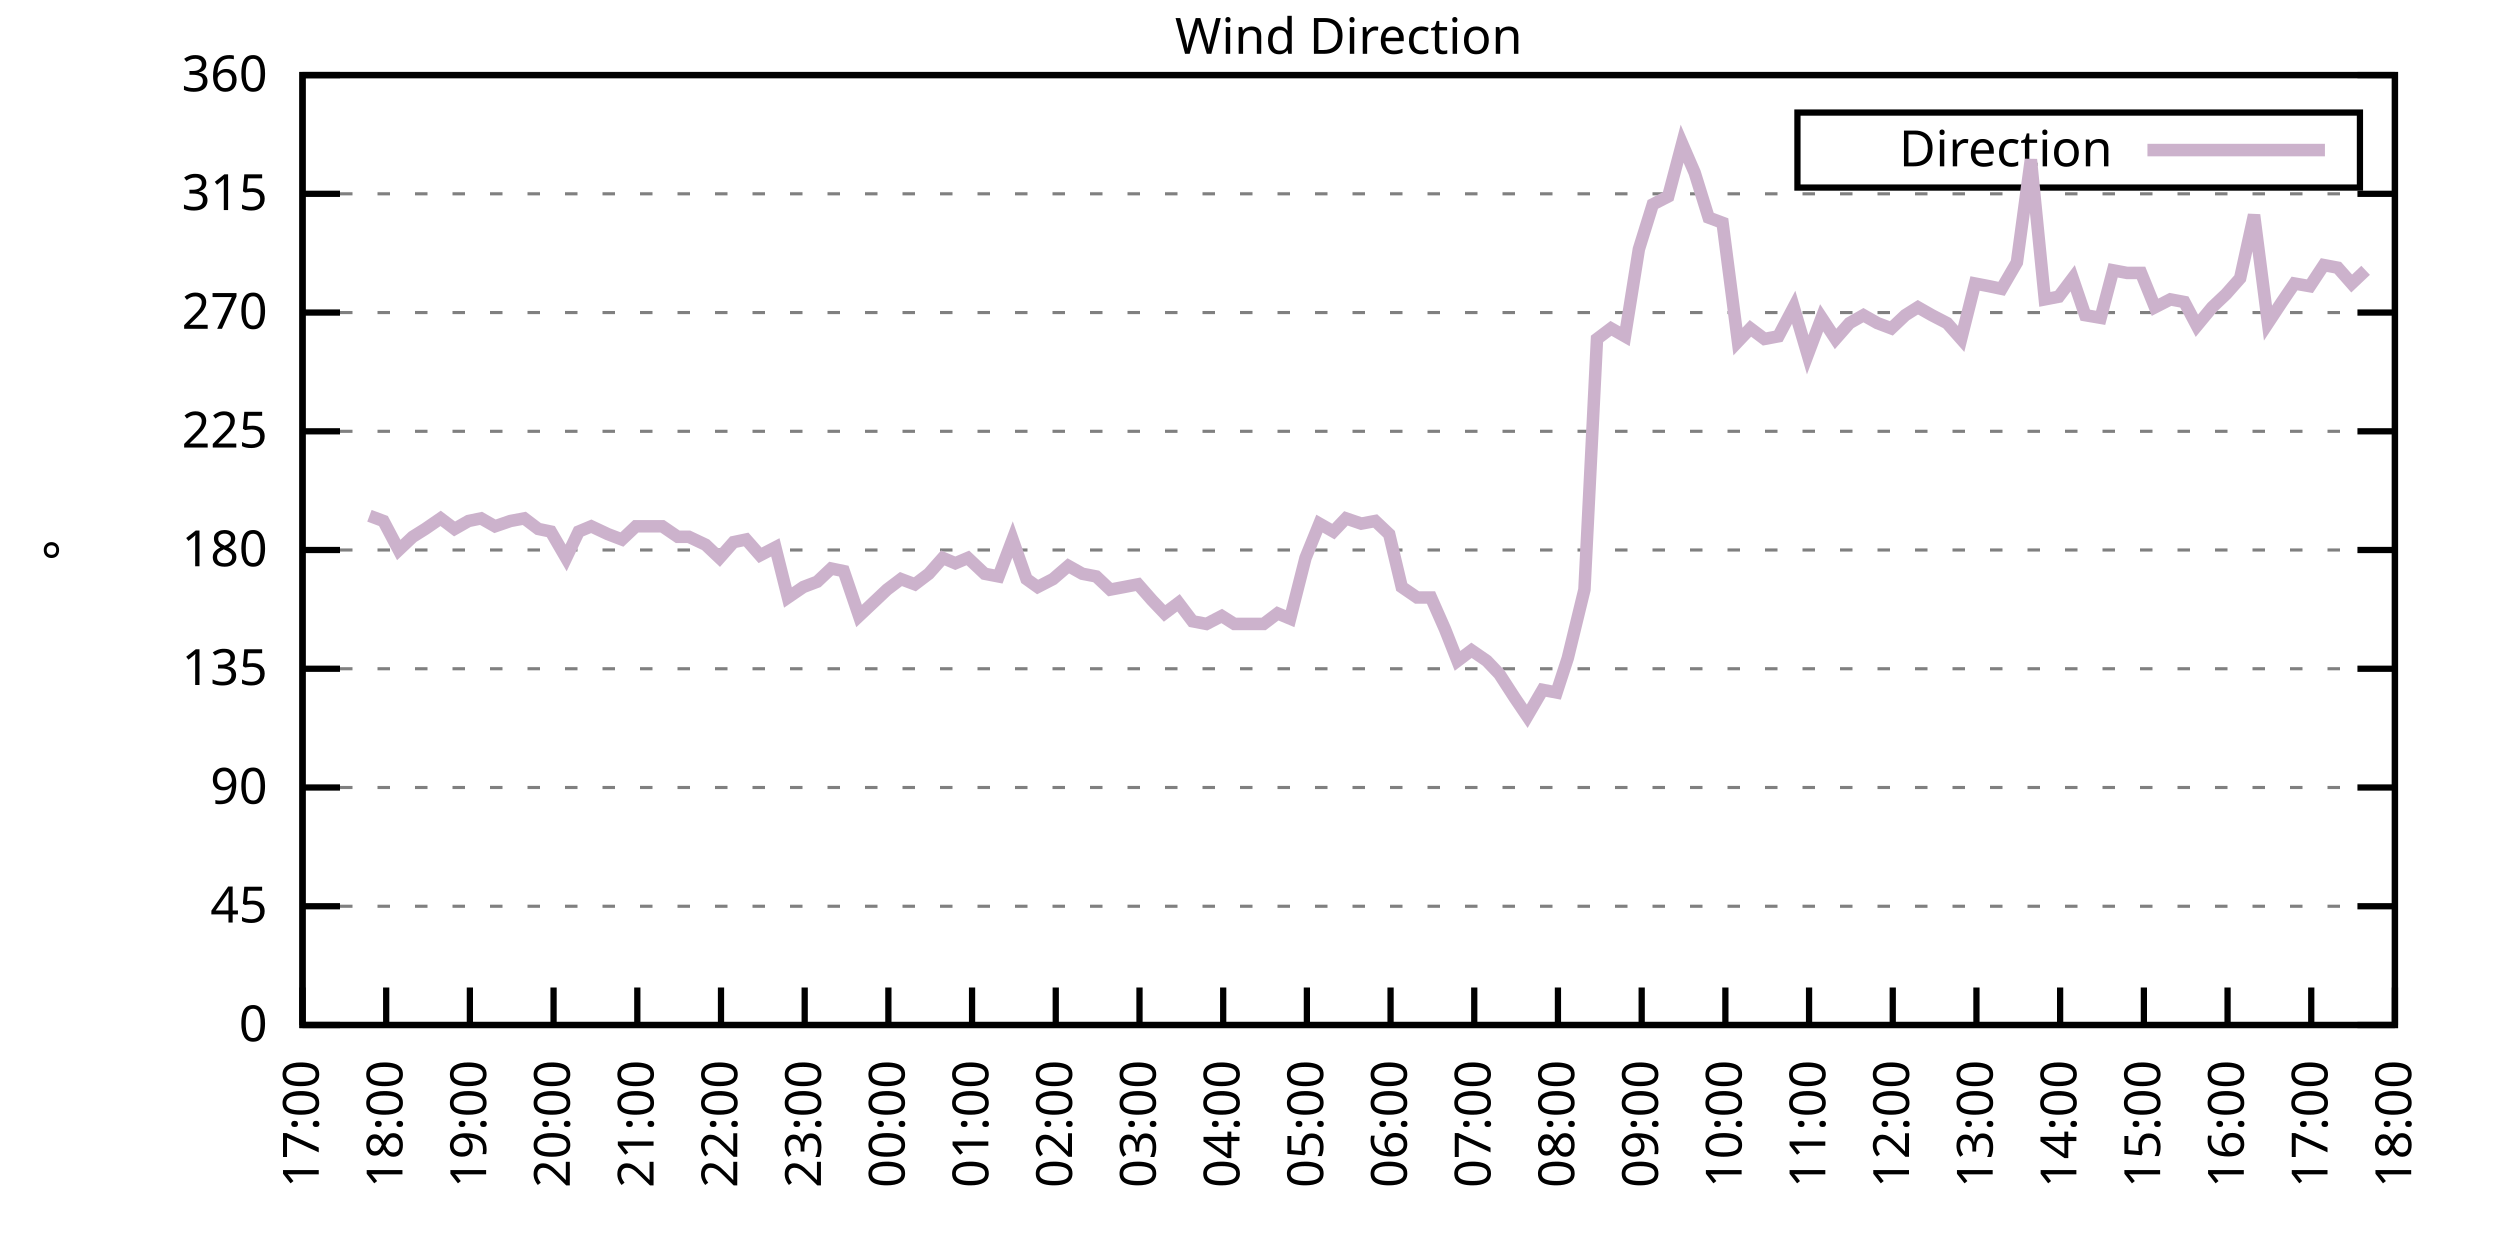
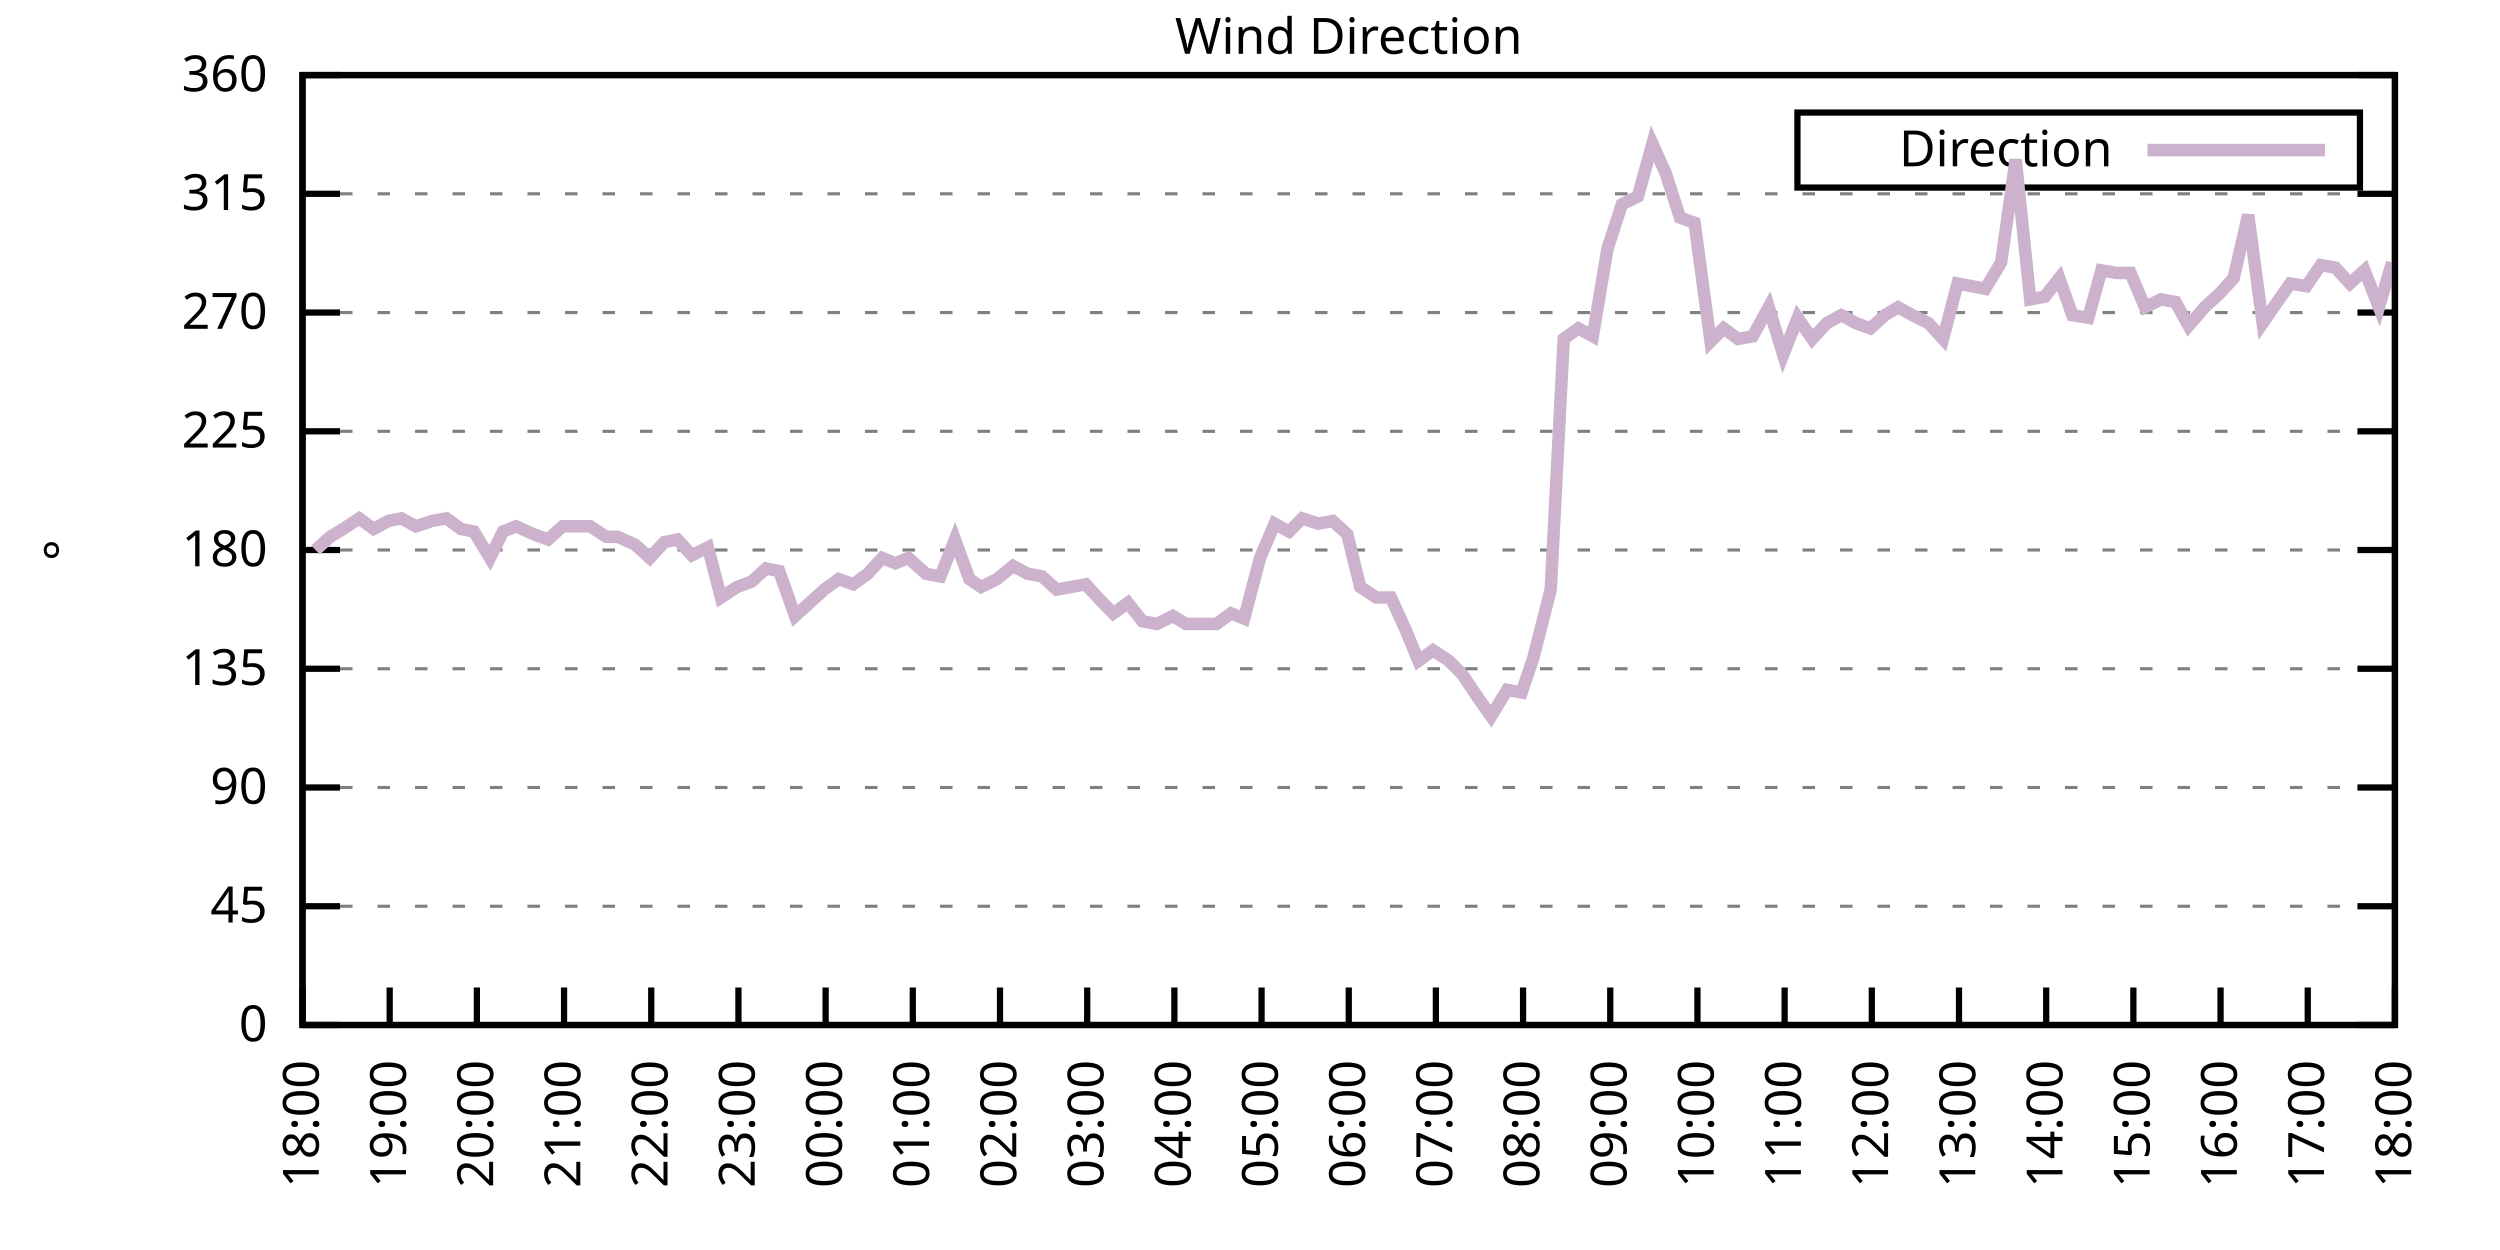
<svg xmlns="http://www.w3.org/2000/svg" xmlns:xlink="http://www.w3.org/1999/xlink" width="400" height="200" viewBox="0 0 400 200">
  <g id="gnuplot_canvas">
    <rect x="0" y="0" width="400" height="200" fill="none" />
    <defs>
      <circle id="gpDot" r="0.5" stroke-width="0.5" stroke="currentColor" />
      <path id="gpPt0" stroke-width="0.333" stroke="currentColor" d="M-1,0 h2 M0,-1 v2" />
      <path id="gpPt1" stroke-width="0.333" stroke="currentColor" d="M-1,-1 L1,1 M1,-1 L-1,1" />
      <path id="gpPt2" stroke-width="0.333" stroke="currentColor" d="M-1,0 L1,0 M0,-1 L0,1 M-1,-1 L1,1 M-1,1 L1,-1" />
      <rect id="gpPt3" stroke-width="0.333" stroke="currentColor" x="-1" y="-1" width="2" height="2" />
      <rect id="gpPt4" stroke-width="0.333" stroke="currentColor" fill="currentColor" x="-1" y="-1" width="2" height="2" />
      <circle id="gpPt5" stroke-width="0.333" stroke="currentColor" cx="0" cy="0" r="1" />
      <use xlink:href="#gpPt5" id="gpPt6" fill="currentColor" stroke="none" />
      <path id="gpPt7" stroke-width="0.333" stroke="currentColor" d="M0,-1.33 L-1.33,0.67 L1.33,0.67 z" />
      <use xlink:href="#gpPt7" id="gpPt8" fill="currentColor" stroke="none" />
      <use xlink:href="#gpPt7" id="gpPt9" stroke="currentColor" transform="rotate(180)" />
      <use xlink:href="#gpPt9" id="gpPt10" fill="currentColor" stroke="none" />
      <use xlink:href="#gpPt3" id="gpPt11" stroke="currentColor" transform="rotate(45)" />
      <use xlink:href="#gpPt11" id="gpPt12" fill="currentColor" stroke="none" />
      <path id="gpPt13" stroke-width="0.333" stroke="currentColor" d="M0,1.330 L1.265,0.411 L0.782,-1.067 L-0.782,-1.076 L-1.265,0.411 z" />
      <use xlink:href="#gpPt13" id="gpPt14" fill="currentColor" stroke="none" />
      <filter id="textbox" filterUnits="objectBoundingBox" x="0" y="0" height="1" width="1">
        <feFlood flood-color="white" flood-opacity="1" result="bgnd" />
        <feComposite in="SourceGraphic" in2="bgnd" operator="atop" />
      </filter>
      <filter id="greybox" filterUnits="objectBoundingBox" x="0" y="0" height="1" width="1">
        <feFlood flood-color="lightgrey" flood-opacity="1" result="grey" />
        <feComposite in="SourceGraphic" in2="grey" operator="atop" />
      </filter>
    </defs>
    <g fill="none" color="white" stroke="currentColor" stroke-width="1.00" stroke-linecap="butt" stroke-linejoin="miter">
</g>
    <g fill="none" color="black" stroke="currentColor" stroke-width="1.00" stroke-linecap="butt" stroke-linejoin="miter">
      <g stroke="none" shape-rendering="crispEdges">
        <polygon fill="rgb(255, 255, 255)" points="48.40,164.00 383.18,164.00 383.18,12.02 48.40,12.02 " />
      </g>
    </g>
    <g fill="none" color="black" stroke="currentColor" stroke-width="1.00" stroke-linecap="butt" stroke-linejoin="miter">
</g>
    <g fill="none" color="black" stroke="black" stroke-width="0.50" stroke-linecap="butt" stroke-linejoin="miter">
</g>
    <g fill="none" color="gray" stroke="currentColor" stroke-width="0.50" stroke-linecap="butt" stroke-linejoin="miter">
      <path stroke="gray" stroke-dasharray="2,4" class="gridline" d="M48.40,164.00 L383.19,164.00  " />
    </g>
    <g fill="none" color="gray" stroke="gray" stroke-width="1.00" stroke-linecap="butt" stroke-linejoin="miter">
</g>
    <g fill="none" color="black" stroke="currentColor" stroke-width="1.00" stroke-linecap="butt" stroke-linejoin="miter">
      <path stroke="black" d="M48.40,164.00 L54.40,164.00 M383.19,164.00 L377.19,164.00  " />
      <g transform="translate(42.80,166.60)" stroke="none" fill="black" font-family="Sans" font-size="8.00" text-anchor="end">
        <text>
          <tspan font-family="Sans"> 0</tspan>
        </text>
      </g>
    </g>
    <g fill="none" color="black" stroke="currentColor" stroke-width="1.00" stroke-linecap="butt" stroke-linejoin="miter">
</g>
    <g fill="none" color="black" stroke="black" stroke-width="0.50" stroke-linecap="butt" stroke-linejoin="miter">
</g>
    <g fill="none" color="gray" stroke="currentColor" stroke-width="0.50" stroke-linecap="butt" stroke-linejoin="miter">
      <path stroke="gray" stroke-dasharray="2,4" class="gridline" d="M48.40,145.00 L383.19,145.00  " />
    </g>
    <g fill="none" color="gray" stroke="gray" stroke-width="1.00" stroke-linecap="butt" stroke-linejoin="miter">
</g>
    <g fill="none" color="black" stroke="currentColor" stroke-width="1.00" stroke-linecap="butt" stroke-linejoin="miter">
      <path stroke="black" d="M48.40,145.00 L54.40,145.00 M383.19,145.00 L377.19,145.00  " />
      <g transform="translate(42.80,147.60)" stroke="none" fill="black" font-family="Sans" font-size="8.00" text-anchor="end">
        <text>
          <tspan font-family="Sans"> 45</tspan>
        </text>
      </g>
    </g>
    <g fill="none" color="black" stroke="currentColor" stroke-width="1.00" stroke-linecap="butt" stroke-linejoin="miter">
</g>
    <g fill="none" color="black" stroke="black" stroke-width="0.50" stroke-linecap="butt" stroke-linejoin="miter">
</g>
    <g fill="none" color="gray" stroke="currentColor" stroke-width="0.50" stroke-linecap="butt" stroke-linejoin="miter">
      <path stroke="gray" stroke-dasharray="2,4" class="gridline" d="M48.40,126.00 L383.19,126.00  " />
    </g>
    <g fill="none" color="gray" stroke="gray" stroke-width="1.00" stroke-linecap="butt" stroke-linejoin="miter">
</g>
    <g fill="none" color="black" stroke="currentColor" stroke-width="1.00" stroke-linecap="butt" stroke-linejoin="miter">
      <path stroke="black" d="M48.40,126.00 L54.40,126.00 M383.19,126.00 L377.19,126.00  " />
      <g transform="translate(42.80,128.60)" stroke="none" fill="black" font-family="Sans" font-size="8.00" text-anchor="end">
        <text>
          <tspan font-family="Sans"> 90</tspan>
        </text>
      </g>
    </g>
    <g fill="none" color="black" stroke="currentColor" stroke-width="1.00" stroke-linecap="butt" stroke-linejoin="miter">
</g>
    <g fill="none" color="black" stroke="black" stroke-width="0.50" stroke-linecap="butt" stroke-linejoin="miter">
</g>
    <g fill="none" color="gray" stroke="currentColor" stroke-width="0.50" stroke-linecap="butt" stroke-linejoin="miter">
      <path stroke="gray" stroke-dasharray="2,4" class="gridline" d="M48.40,107.00 L383.19,107.00  " />
    </g>
    <g fill="none" color="gray" stroke="gray" stroke-width="1.00" stroke-linecap="butt" stroke-linejoin="miter">
</g>
    <g fill="none" color="black" stroke="currentColor" stroke-width="1.00" stroke-linecap="butt" stroke-linejoin="miter">
      <path stroke="black" d="M48.40,107.00 L54.40,107.00 M383.19,107.00 L377.19,107.00  " />
      <g transform="translate(42.80,109.60)" stroke="none" fill="black" font-family="Sans" font-size="8.00" text-anchor="end">
        <text>
          <tspan font-family="Sans"> 135</tspan>
        </text>
      </g>
    </g>
    <g fill="none" color="black" stroke="currentColor" stroke-width="1.00" stroke-linecap="butt" stroke-linejoin="miter">
</g>
    <g fill="none" color="black" stroke="black" stroke-width="0.50" stroke-linecap="butt" stroke-linejoin="miter">
</g>
    <g fill="none" color="gray" stroke="currentColor" stroke-width="0.50" stroke-linecap="butt" stroke-linejoin="miter">
      <path stroke="gray" stroke-dasharray="2,4" class="gridline" d="M48.40,88.00 L383.19,88.00  " />
    </g>
    <g fill="none" color="gray" stroke="gray" stroke-width="1.00" stroke-linecap="butt" stroke-linejoin="miter">
</g>
    <g fill="none" color="black" stroke="currentColor" stroke-width="1.00" stroke-linecap="butt" stroke-linejoin="miter">
      <path stroke="black" d="M48.40,88.00 L54.40,88.00 M383.19,88.00 L377.19,88.00  " />
      <g transform="translate(42.80,90.60)" stroke="none" fill="black" font-family="Sans" font-size="8.00" text-anchor="end">
        <text>
          <tspan font-family="Sans"> 180</tspan>
        </text>
      </g>
    </g>
    <g fill="none" color="black" stroke="currentColor" stroke-width="1.00" stroke-linecap="butt" stroke-linejoin="miter">
</g>
    <g fill="none" color="black" stroke="black" stroke-width="0.50" stroke-linecap="butt" stroke-linejoin="miter">
</g>
    <g fill="none" color="gray" stroke="currentColor" stroke-width="0.50" stroke-linecap="butt" stroke-linejoin="miter">
      <path stroke="gray" stroke-dasharray="2,4" class="gridline" d="M48.40,69.01 L383.19,69.01  " />
    </g>
    <g fill="none" color="gray" stroke="gray" stroke-width="1.00" stroke-linecap="butt" stroke-linejoin="miter">
</g>
    <g fill="none" color="black" stroke="currentColor" stroke-width="1.00" stroke-linecap="butt" stroke-linejoin="miter">
      <path stroke="black" d="M48.40,69.01 L54.40,69.01 M383.19,69.01 L377.19,69.01  " />
      <g transform="translate(42.80,71.61)" stroke="none" fill="black" font-family="Sans" font-size="8.00" text-anchor="end">
        <text>
          <tspan font-family="Sans"> 225</tspan>
        </text>
      </g>
    </g>
    <g fill="none" color="black" stroke="currentColor" stroke-width="1.00" stroke-linecap="butt" stroke-linejoin="miter">
</g>
    <g fill="none" color="black" stroke="black" stroke-width="0.50" stroke-linecap="butt" stroke-linejoin="miter">
</g>
    <g fill="none" color="gray" stroke="currentColor" stroke-width="0.50" stroke-linecap="butt" stroke-linejoin="miter">
      <path stroke="gray" stroke-dasharray="2,4" class="gridline" d="M48.40,50.01 L383.19,50.01  " />
    </g>
    <g fill="none" color="gray" stroke="gray" stroke-width="1.00" stroke-linecap="butt" stroke-linejoin="miter">
</g>
    <g fill="none" color="black" stroke="currentColor" stroke-width="1.00" stroke-linecap="butt" stroke-linejoin="miter">
      <path stroke="black" d="M48.40,50.01 L54.40,50.01 M383.19,50.01 L377.19,50.01  " />
      <g transform="translate(42.80,52.61)" stroke="none" fill="black" font-family="Sans" font-size="8.00" text-anchor="end">
        <text>
          <tspan font-family="Sans"> 270</tspan>
        </text>
      </g>
    </g>
    <g fill="none" color="black" stroke="currentColor" stroke-width="1.00" stroke-linecap="butt" stroke-linejoin="miter">
</g>
    <g fill="none" color="black" stroke="black" stroke-width="0.50" stroke-linecap="butt" stroke-linejoin="miter">
</g>
    <g fill="none" color="gray" stroke="currentColor" stroke-width="0.50" stroke-linecap="butt" stroke-linejoin="miter">
      <path stroke="gray" stroke-dasharray="2,4" class="gridline" d="M48.40,31.01 L383.19,31.01  " />
    </g>
    <g fill="none" color="gray" stroke="gray" stroke-width="1.00" stroke-linecap="butt" stroke-linejoin="miter">
</g>
    <g fill="none" color="black" stroke="currentColor" stroke-width="1.00" stroke-linecap="butt" stroke-linejoin="miter">
      <path stroke="black" d="M48.40,31.01 L54.40,31.01 M383.19,31.01 L377.19,31.01  " />
      <g transform="translate(42.80,33.61)" stroke="none" fill="black" font-family="Sans" font-size="8.00" text-anchor="end">
        <text>
          <tspan font-family="Sans"> 315</tspan>
        </text>
      </g>
    </g>
    <g fill="none" color="black" stroke="currentColor" stroke-width="1.00" stroke-linecap="butt" stroke-linejoin="miter">
</g>
    <g fill="none" color="black" stroke="black" stroke-width="0.50" stroke-linecap="butt" stroke-linejoin="miter">
</g>
    <g fill="none" color="gray" stroke="currentColor" stroke-width="0.50" stroke-linecap="butt" stroke-linejoin="miter">
      <path stroke="gray" stroke-dasharray="2,4" class="gridline" d="M48.40,12.01 L383.19,12.01  " />
    </g>
    <g fill="none" color="gray" stroke="gray" stroke-width="1.00" stroke-linecap="butt" stroke-linejoin="miter">
</g>
    <g fill="none" color="black" stroke="currentColor" stroke-width="1.00" stroke-linecap="butt" stroke-linejoin="miter">
      <path stroke="black" d="M48.40,12.01 L54.40,12.01 M383.19,12.01 L377.19,12.01  " />
      <g transform="translate(42.80,14.61)" stroke="none" fill="black" font-family="Sans" font-size="8.00" text-anchor="end">
        <text>
          <tspan font-family="Sans"> 360</tspan>
        </text>
      </g>
    </g>
    <g fill="none" color="black" stroke="currentColor" stroke-width="1.00" stroke-linecap="butt" stroke-linejoin="miter">
      <path stroke="black" d="M48.40,164.00 L48.40,158.00  " />
      <g transform="translate(51.00,169.60) rotate(270.00)" stroke="none" fill="black" font-family="Sans" font-size="8.00" text-anchor="end">
        <text>
-           <tspan font-family="Sans">17:00</tspan>
-         </text>
-       </g>
-     </g>
-     <g fill="none" color="black" stroke="currentColor" stroke-width="1.00" stroke-linecap="butt" stroke-linejoin="miter">
-       <path stroke="black" d="M61.79,164.00 L61.79,158.00  " />
-       <g transform="translate(64.39,169.60) rotate(270.00)" stroke="none" fill="black" font-family="Sans" font-size="8.00" text-anchor="end">
-         <text>
          <tspan font-family="Sans">18:00</tspan>
        </text>
      </g>
    </g>
    <g fill="none" color="black" stroke="currentColor" stroke-width="1.00" stroke-linecap="butt" stroke-linejoin="miter">
-       <path stroke="black" d="M75.18,164.00 L75.18,158.00  " />
-       <g transform="translate(77.78,169.60) rotate(270.00)" stroke="none" fill="black" font-family="Sans" font-size="8.00" text-anchor="end">
+       <path stroke="black" d="M62.35,164.00 L62.35,158.00  " />
+       <g transform="translate(64.95,169.60) rotate(270.00)" stroke="none" fill="black" font-family="Sans" font-size="8.00" text-anchor="end">
        <text>
          <tspan font-family="Sans">19:00</tspan>
        </text>
      </g>
    </g>
    <g fill="none" color="black" stroke="currentColor" stroke-width="1.00" stroke-linecap="butt" stroke-linejoin="miter">
-       <path stroke="black" d="M88.57,164.00 L88.57,158.00  " />
-       <g transform="translate(91.17,169.60) rotate(270.00)" stroke="none" fill="black" font-family="Sans" font-size="8.00" text-anchor="end">
+       <path stroke="black" d="M76.30,164.00 L76.30,158.00  " />
+       <g transform="translate(78.90,169.60) rotate(270.00)" stroke="none" fill="black" font-family="Sans" font-size="8.00" text-anchor="end">
        <text>
          <tspan font-family="Sans">20:00</tspan>
        </text>
      </g>
    </g>
    <g fill="none" color="black" stroke="currentColor" stroke-width="1.00" stroke-linecap="butt" stroke-linejoin="miter">
-       <path stroke="black" d="M101.97,164.00 L101.97,158.00  " />
-       <g transform="translate(104.57,169.60) rotate(270.00)" stroke="none" fill="black" font-family="Sans" font-size="8.00" text-anchor="end">
+       <path stroke="black" d="M90.25,164.00 L90.25,158.00  " />
+       <g transform="translate(92.85,169.60) rotate(270.00)" stroke="none" fill="black" font-family="Sans" font-size="8.00" text-anchor="end">
        <text>
          <tspan font-family="Sans">21:00</tspan>
        </text>
      </g>
    </g>
    <g fill="none" color="black" stroke="currentColor" stroke-width="1.00" stroke-linecap="butt" stroke-linejoin="miter">
-       <path stroke="black" d="M115.36,164.00 L115.36,158.00  " />
-       <g transform="translate(117.96,169.60) rotate(270.00)" stroke="none" fill="black" font-family="Sans" font-size="8.00" text-anchor="end">
+       <path stroke="black" d="M104.20,164.00 L104.20,158.00  " />
+       <g transform="translate(106.80,169.60) rotate(270.00)" stroke="none" fill="black" font-family="Sans" font-size="8.00" text-anchor="end">
        <text>
          <tspan font-family="Sans">22:00</tspan>
        </text>
      </g>
    </g>
    <g fill="none" color="black" stroke="currentColor" stroke-width="1.00" stroke-linecap="butt" stroke-linejoin="miter">
-       <path stroke="black" d="M128.75,164.00 L128.75,158.00  " />
-       <g transform="translate(131.35,169.60) rotate(270.00)" stroke="none" fill="black" font-family="Sans" font-size="8.00" text-anchor="end">
+       <path stroke="black" d="M118.15,164.00 L118.15,158.00  " />
+       <g transform="translate(120.75,169.60) rotate(270.00)" stroke="none" fill="black" font-family="Sans" font-size="8.00" text-anchor="end">
        <text>
          <tspan font-family="Sans">23:00</tspan>
        </text>
      </g>
    </g>
    <g fill="none" color="black" stroke="currentColor" stroke-width="1.00" stroke-linecap="butt" stroke-linejoin="miter">
-       <path stroke="black" d="M142.14,164.00 L142.14,158.00  " />
-       <g transform="translate(144.74,169.60) rotate(270.00)" stroke="none" fill="black" font-family="Sans" font-size="8.00" text-anchor="end">
+       <path stroke="black" d="M132.10,164.00 L132.10,158.00  " />
+       <g transform="translate(134.70,169.60) rotate(270.00)" stroke="none" fill="black" font-family="Sans" font-size="8.00" text-anchor="end">
        <text>
          <tspan font-family="Sans">00:00</tspan>
        </text>
      </g>
    </g>
    <g fill="none" color="black" stroke="currentColor" stroke-width="1.00" stroke-linecap="butt" stroke-linejoin="miter">
-       <path stroke="black" d="M155.53,164.00 L155.53,158.00  " />
-       <g transform="translate(158.13,169.60) rotate(270.00)" stroke="none" fill="black" font-family="Sans" font-size="8.00" text-anchor="end">
+       <path stroke="black" d="M146.05,164.00 L146.05,158.00  " />
+       <g transform="translate(148.65,169.60) rotate(270.00)" stroke="none" fill="black" font-family="Sans" font-size="8.00" text-anchor="end">
        <text>
          <tspan font-family="Sans">01:00</tspan>
        </text>
      </g>
    </g>
    <g fill="none" color="black" stroke="currentColor" stroke-width="1.00" stroke-linecap="butt" stroke-linejoin="miter">
-       <path stroke="black" d="M168.92,164.00 L168.92,158.00  " />
-       <g transform="translate(171.52,169.60) rotate(270.00)" stroke="none" fill="black" font-family="Sans" font-size="8.00" text-anchor="end">
+       <path stroke="black" d="M160.00,164.00 L160.00,158.00  " />
+       <g transform="translate(162.60,169.60) rotate(270.00)" stroke="none" fill="black" font-family="Sans" font-size="8.00" text-anchor="end">
        <text>
          <tspan font-family="Sans">02:00</tspan>
        </text>
      </g>
    </g>
    <g fill="none" color="black" stroke="currentColor" stroke-width="1.00" stroke-linecap="butt" stroke-linejoin="miter">
-       <path stroke="black" d="M182.32,164.00 L182.32,158.00  " />
-       <g transform="translate(184.92,169.60) rotate(270.00)" stroke="none" fill="black" font-family="Sans" font-size="8.00" text-anchor="end">
+       <path stroke="black" d="M173.95,164.00 L173.95,158.00  " />
+       <g transform="translate(176.55,169.60) rotate(270.00)" stroke="none" fill="black" font-family="Sans" font-size="8.00" text-anchor="end">
        <text>
          <tspan font-family="Sans">03:00</tspan>
        </text>
      </g>
    </g>
    <g fill="none" color="black" stroke="currentColor" stroke-width="1.00" stroke-linecap="butt" stroke-linejoin="miter">
-       <path stroke="black" d="M195.71,164.00 L195.71,158.00  " />
-       <g transform="translate(198.31,169.60) rotate(270.00)" stroke="none" fill="black" font-family="Sans" font-size="8.00" text-anchor="end">
+       <path stroke="black" d="M187.90,164.00 L187.90,158.00  " />
+       <g transform="translate(190.50,169.60) rotate(270.00)" stroke="none" fill="black" font-family="Sans" font-size="8.00" text-anchor="end">
        <text>
          <tspan font-family="Sans">04:00</tspan>
        </text>
      </g>
    </g>
    <g fill="none" color="black" stroke="currentColor" stroke-width="1.00" stroke-linecap="butt" stroke-linejoin="miter">
-       <path stroke="black" d="M209.10,164.00 L209.10,158.00  " />
-       <g transform="translate(211.70,169.60) rotate(270.00)" stroke="none" fill="black" font-family="Sans" font-size="8.00" text-anchor="end">
+       <path stroke="black" d="M201.85,164.00 L201.85,158.00  " />
+       <g transform="translate(204.45,169.60) rotate(270.00)" stroke="none" fill="black" font-family="Sans" font-size="8.00" text-anchor="end">
        <text>
          <tspan font-family="Sans">05:00</tspan>
        </text>
      </g>
    </g>
    <g fill="none" color="black" stroke="currentColor" stroke-width="1.00" stroke-linecap="butt" stroke-linejoin="miter">
-       <path stroke="black" d="M222.49,164.00 L222.49,158.00  " />
-       <g transform="translate(225.09,169.60) rotate(270.00)" stroke="none" fill="black" font-family="Sans" font-size="8.00" text-anchor="end">
+       <path stroke="black" d="M215.80,164.00 L215.80,158.00  " />
+       <g transform="translate(218.40,169.60) rotate(270.00)" stroke="none" fill="black" font-family="Sans" font-size="8.00" text-anchor="end">
        <text>
          <tspan font-family="Sans">06:00</tspan>
        </text>
      </g>
    </g>
    <g fill="none" color="black" stroke="currentColor" stroke-width="1.00" stroke-linecap="butt" stroke-linejoin="miter">
-       <path stroke="black" d="M235.88,164.00 L235.88,158.00  " />
-       <g transform="translate(238.48,169.60) rotate(270.00)" stroke="none" fill="black" font-family="Sans" font-size="8.00" text-anchor="end">
+       <path stroke="black" d="M229.74,164.00 L229.74,158.00  " />
+       <g transform="translate(232.34,169.60) rotate(270.00)" stroke="none" fill="black" font-family="Sans" font-size="8.00" text-anchor="end">
        <text>
          <tspan font-family="Sans">07:00</tspan>
        </text>
      </g>
    </g>
    <g fill="none" color="black" stroke="currentColor" stroke-width="1.00" stroke-linecap="butt" stroke-linejoin="miter">
-       <path stroke="black" d="M249.27,164.00 L249.27,158.00  " />
-       <g transform="translate(251.87,169.60) rotate(270.00)" stroke="none" fill="black" font-family="Sans" font-size="8.00" text-anchor="end">
+       <path stroke="black" d="M243.69,164.00 L243.69,158.00  " />
+       <g transform="translate(246.29,169.60) rotate(270.00)" stroke="none" fill="black" font-family="Sans" font-size="8.00" text-anchor="end">
        <text>
          <tspan font-family="Sans">08:00</tspan>
        </text>
      </g>
    </g>
    <g fill="none" color="black" stroke="currentColor" stroke-width="1.00" stroke-linecap="butt" stroke-linejoin="miter">
-       <path stroke="black" d="M262.67,164.00 L262.67,158.00  " />
-       <g transform="translate(265.27,169.60) rotate(270.00)" stroke="none" fill="black" font-family="Sans" font-size="8.00" text-anchor="end">
+       <path stroke="black" d="M257.64,164.00 L257.64,158.00  " />
+       <g transform="translate(260.24,169.60) rotate(270.00)" stroke="none" fill="black" font-family="Sans" font-size="8.00" text-anchor="end">
        <text>
          <tspan font-family="Sans">09:00</tspan>
        </text>
      </g>
    </g>
    <g fill="none" color="black" stroke="currentColor" stroke-width="1.00" stroke-linecap="butt" stroke-linejoin="miter">
-       <path stroke="black" d="M276.06,164.00 L276.06,158.00  " />
-       <g transform="translate(278.66,169.60) rotate(270.00)" stroke="none" fill="black" font-family="Sans" font-size="8.00" text-anchor="end">
+       <path stroke="black" d="M271.59,164.00 L271.59,158.00  " />
+       <g transform="translate(274.19,169.60) rotate(270.00)" stroke="none" fill="black" font-family="Sans" font-size="8.00" text-anchor="end">
        <text>
          <tspan font-family="Sans">10:00</tspan>
        </text>
      </g>
    </g>
    <g fill="none" color="black" stroke="currentColor" stroke-width="1.00" stroke-linecap="butt" stroke-linejoin="miter">
-       <path stroke="black" d="M289.45,164.00 L289.45,158.00  " />
-       <g transform="translate(292.05,169.60) rotate(270.00)" stroke="none" fill="black" font-family="Sans" font-size="8.00" text-anchor="end">
+       <path stroke="black" d="M285.54,164.00 L285.54,158.00  " />
+       <g transform="translate(288.14,169.60) rotate(270.00)" stroke="none" fill="black" font-family="Sans" font-size="8.00" text-anchor="end">
        <text>
          <tspan font-family="Sans">11:00</tspan>
        </text>
      </g>
    </g>
    <g fill="none" color="black" stroke="currentColor" stroke-width="1.00" stroke-linecap="butt" stroke-linejoin="miter">
-       <path stroke="black" d="M302.84,164.00 L302.84,158.00  " />
-       <g transform="translate(305.44,169.60) rotate(270.00)" stroke="none" fill="black" font-family="Sans" font-size="8.00" text-anchor="end">
+       <path stroke="black" d="M299.49,164.00 L299.49,158.00  " />
+       <g transform="translate(302.09,169.60) rotate(270.00)" stroke="none" fill="black" font-family="Sans" font-size="8.00" text-anchor="end">
        <text>
          <tspan font-family="Sans">12:00</tspan>
        </text>
      </g>
    </g>
    <g fill="none" color="black" stroke="currentColor" stroke-width="1.00" stroke-linecap="butt" stroke-linejoin="miter">
-       <path stroke="black" d="M316.23,164.00 L316.23,158.00  " />
-       <g transform="translate(318.83,169.60) rotate(270.00)" stroke="none" fill="black" font-family="Sans" font-size="8.00" text-anchor="end">
+       <path stroke="black" d="M313.44,164.00 L313.44,158.00  " />
+       <g transform="translate(316.04,169.60) rotate(270.00)" stroke="none" fill="black" font-family="Sans" font-size="8.00" text-anchor="end">
        <text>
          <tspan font-family="Sans">13:00</tspan>
        </text>
      </g>
    </g>
    <g fill="none" color="black" stroke="currentColor" stroke-width="1.00" stroke-linecap="butt" stroke-linejoin="miter">
-       <path stroke="black" d="M329.62,164.00 L329.62,158.00  " />
-       <g transform="translate(332.22,169.60) rotate(270.00)" stroke="none" fill="black" font-family="Sans" font-size="8.00" text-anchor="end">
+       <path stroke="black" d="M327.39,164.00 L327.39,158.00  " />
+       <g transform="translate(329.99,169.60) rotate(270.00)" stroke="none" fill="black" font-family="Sans" font-size="8.00" text-anchor="end">
        <text>
          <tspan font-family="Sans">14:00</tspan>
        </text>
      </g>
    </g>
    <g fill="none" color="black" stroke="currentColor" stroke-width="1.00" stroke-linecap="butt" stroke-linejoin="miter">
-       <path stroke="black" d="M343.02,164.00 L343.02,158.00  " />
-       <g transform="translate(345.62,169.60) rotate(270.00)" stroke="none" fill="black" font-family="Sans" font-size="8.00" text-anchor="end">
+       <path stroke="black" d="M341.34,164.00 L341.34,158.00  " />
+       <g transform="translate(343.94,169.60) rotate(270.00)" stroke="none" fill="black" font-family="Sans" font-size="8.00" text-anchor="end">
        <text>
          <tspan font-family="Sans">15:00</tspan>
        </text>
      </g>
    </g>
    <g fill="none" color="black" stroke="currentColor" stroke-width="1.00" stroke-linecap="butt" stroke-linejoin="miter">
-       <path stroke="black" d="M356.41,164.00 L356.41,158.00  " />
-       <g transform="translate(359.01,169.60) rotate(270.00)" stroke="none" fill="black" font-family="Sans" font-size="8.00" text-anchor="end">
+       <path stroke="black" d="M355.29,164.00 L355.29,158.00  " />
+       <g transform="translate(357.89,169.60) rotate(270.00)" stroke="none" fill="black" font-family="Sans" font-size="8.00" text-anchor="end">
        <text>
          <tspan font-family="Sans">16:00</tspan>
        </text>
      </g>
    </g>
    <g fill="none" color="black" stroke="currentColor" stroke-width="1.00" stroke-linecap="butt" stroke-linejoin="miter">
-       <path stroke="black" d="M369.80,164.00 L369.80,158.00  " />
-       <g transform="translate(372.40,169.60) rotate(270.00)" stroke="none" fill="black" font-family="Sans" font-size="8.00" text-anchor="end">
+       <path stroke="black" d="M369.24,164.00 L369.24,158.00  " />
+       <g transform="translate(371.84,169.60) rotate(270.00)" stroke="none" fill="black" font-family="Sans" font-size="8.00" text-anchor="end">
        <text>
          <tspan font-family="Sans">17:00</tspan>
        </text>
      </g>
    </g>
    <g fill="none" color="black" stroke="currentColor" stroke-width="1.00" stroke-linecap="butt" stroke-linejoin="miter">
      <path stroke="black" d="M383.19,164.00 L383.19,158.00  " />
      <g transform="translate(385.79,169.60) rotate(270.00)" stroke="none" fill="black" font-family="Sans" font-size="8.00" text-anchor="end">
        <text>
          <tspan font-family="Sans">18:00</tspan>
        </text>
      </g>
    </g>
    <g fill="none" color="black" stroke="currentColor" stroke-width="1.00" stroke-linecap="butt" stroke-linejoin="miter">
</g>
    <g fill="none" color="black" stroke="currentColor" stroke-width="1.00" stroke-linecap="butt" stroke-linejoin="miter">
      <path stroke="black" d="M48.40,12.01 L48.40,164.00 L383.19,164.00 L383.19,12.01 L48.40,12.01 Z  " />
    </g>
    <g fill="none" color="black" stroke="currentColor" stroke-width="1.00" stroke-linecap="butt" stroke-linejoin="miter">
</g>
    <g fill="none" color="black" stroke="currentColor" stroke-width="1.00" stroke-linecap="butt" stroke-linejoin="miter">
      <path stroke="black" d="M287.59,30.01 L287.59,18.01 L377.59,18.01 L377.59,30.01 L287.59,30.01 Z  " />
    </g>
    <g id="Wind_direction_plot_1">
      <g fill="none" color="white" stroke="black" stroke-width="2.00" stroke-linecap="butt" stroke-linejoin="miter">
</g>
      <g fill="none" color="black" stroke="currentColor" stroke-width="2.00" stroke-linecap="butt" stroke-linejoin="miter">
        <g transform="translate(337.99,26.61)" stroke="none" fill="black" font-family="Sans" font-size="8.00" text-anchor="end">
          <text>
            <tspan font-family="Sans">Direction</tspan>
          </text>
        </g>
      </g>
      <g fill="none" color="black" stroke="currentColor" stroke-width="2.00" stroke-linecap="butt" stroke-linejoin="miter">
-         <path stroke="rgb(204, 178, 204)" d="M343.59,24.01 L371.99,24.01 M59.11,82.52 L61.35,83.36 L63.80,88.00 L66.03,85.89 L68.04,84.63 L70.50,82.94   L72.73,84.63 L74.96,83.36 L76.97,82.94 L79.20,84.21 L81.66,83.36 L83.89,82.94 L86.12,84.63 L88.13,85.05   L90.58,89.27 L92.59,85.05 L94.60,84.21 L97.28,85.47 L99.51,86.32 L101.74,84.21 L103.98,84.21 L105.98,84.21   L108.44,85.89 L110.22,85.89 L112.90,87.16 L115.13,89.27 L117.37,86.74 L119.38,86.32 L121.61,88.85 L124.06,87.58   L126.07,95.60 L128.53,93.92 L130.76,93.07 L132.99,90.96 L135.00,91.38 L137.45,98.56 L139.69,96.45 L141.92,94.34   L144.15,92.65 L146.38,93.49 L148.61,91.80 L150.85,89.27 L152.85,90.12 L154.86,89.27 L157.54,91.80 L159.77,92.23   L162.01,86.32 L164.24,92.65 L166.02,93.92 L168.48,92.65 L170.93,90.54 L173.17,91.80 L175.40,92.23 L177.63,94.34   L179.86,93.92 L182.09,93.49 L184.32,96.03 L186.33,98.14 L188.57,96.45 L190.80,99.40 L193.03,99.83 L195.48,98.56   L197.49,99.83 L199.95,99.83 L202.18,99.83 L204.41,98.14 L206.42,98.98 L208.88,89.27 L211.11,83.78 L213.34,85.05   L215.35,82.94 L217.80,83.78 L220.04,83.36 L222.27,85.47 L224.28,93.92 L226.73,95.60 L228.96,95.60 L231.20,100.67   L233.20,105.74 L235.44,104.05 L237.89,105.74 L239.90,107.85 L242.36,111.65 L244.36,114.60 L246.82,110.38 L249.05,110.80   L250.84,105.31 L253.51,94.34 L255.52,54.23 L257.76,52.54 L259.99,53.81 L262.22,39.87 L264.45,32.70 L266.91,31.43   L269.14,22.99 L271.15,27.63 L273.38,34.81 L275.61,35.65 L278.07,54.65 L280.07,52.54 L282.31,54.23 L284.54,53.81   L286.99,49.16 L289.23,56.76 L291.46,50.85 L293.69,54.23 L295.92,51.70 L298.15,50.43 L300.39,51.70 L302.62,52.54   L304.85,50.43 L306.86,49.16 L309.09,50.43 L311.54,51.70 L313.78,54.23 L316.01,45.36 L318.24,45.79 L320.25,46.21   L322.70,41.99 L324.94,25.52 L327.17,47.90 L329.40,47.47 L331.63,44.52 L333.64,50.43 L336.10,50.85 L338.10,43.25   L340.34,43.67 L342.57,43.67 L344.80,49.16 L347.26,47.90 L349.49,48.32 L351.50,52.12 L353.95,49.16 L356.18,47.05   L358.42,44.52 L360.65,34.39 L362.88,51.70 L365.11,48.32 L367.12,45.36 L369.58,45.79 L371.81,42.41 L374.04,42.83   L376.27,45.36 L378.50,43.25  " />
+         <path stroke="rgb(204, 178, 204)" d="M343.59,24.01 L371.99,24.01 M50.49,88.00 L52.82,85.89 L54.91,84.63 L57.47,82.94 L59.79,84.63 L62.12,83.36   L64.21,82.94 L66.53,84.21 L69.09,83.36 L71.42,82.94 L73.74,84.63 L75.83,85.05 L78.39,89.27 L80.48,85.05   L82.58,84.21 L85.37,85.47 L87.69,86.32 L90.02,84.21 L92.34,84.21 L94.43,84.21 L96.99,85.89 L98.85,85.89   L101.64,87.16 L103.97,89.27 L106.29,86.74 L108.38,86.32 L110.71,88.85 L113.27,87.58 L115.36,95.60 L117.92,93.92   L120.24,93.07 L122.57,90.96 L124.66,91.38 L127.22,98.56 L129.54,96.45 L131.87,94.34 L134.19,92.65 L136.51,93.49   L138.84,91.80 L141.16,89.27 L143.26,90.12 L145.35,89.27 L148.14,91.80 L150.46,92.23 L152.79,86.32 L155.11,92.65   L156.97,93.92 L159.53,92.65 L162.09,90.54 L164.41,91.80 L166.74,92.23 L169.06,94.34 L171.39,93.92 L173.71,93.49   L176.04,96.03 L178.13,98.14 L180.46,96.45 L182.78,99.40 L185.11,99.83 L187.66,98.56 L189.76,99.83 L192.31,99.83   L194.64,99.83 L196.96,98.14 L199.06,98.98 L201.61,89.27 L203.94,83.78 L206.26,85.05 L208.36,82.94 L210.91,83.78   L213.24,83.36 L215.56,85.47 L217.65,93.92 L220.21,95.60 L222.54,95.60 L224.86,100.67 L226.95,105.74 L229.28,104.05   L231.84,105.74 L233.93,107.85 L236.49,111.65 L238.58,114.60 L241.14,110.38 L243.46,110.80 L245.32,105.31 L248.11,94.34   L250.20,54.23 L252.53,52.54 L254.85,53.81 L257.18,39.87 L259.50,32.70 L262.06,31.43 L264.39,22.99 L266.48,27.63   L268.80,34.81 L271.13,35.65 L273.69,54.65 L275.78,52.54 L278.10,54.23 L280.43,53.81 L282.99,49.16 L285.31,56.76   L287.64,50.85 L289.96,54.23 L292.29,51.70 L294.61,50.43 L296.94,51.70 L299.26,52.54 L301.58,50.43 L303.68,49.16   L306.00,50.43 L308.56,51.70 L310.88,54.23 L313.21,45.36 L315.53,45.79 L317.63,46.21 L320.18,41.99 L322.51,25.52   L324.83,47.90 L327.16,47.47 L329.48,44.52 L331.58,50.43 L334.13,50.85 L336.23,43.25 L338.55,43.67 L340.88,43.67   L343.20,49.16 L345.76,47.90 L348.08,48.32 L350.18,52.12 L352.73,49.16 L355.06,47.05 L357.38,44.52 L359.71,34.39   L362.03,51.70 L364.36,48.32 L366.45,45.36 L369.01,45.79 L371.33,42.41 L373.66,42.83 L375.98,45.36 L378.31,43.25   L380.63,49.16 L382.73,41.99  " />
      </g>
    </g>
    <g fill="none" color="black" stroke="currentColor" stroke-width="2.00" stroke-linecap="butt" stroke-linejoin="miter">
</g>
    <g fill="none" color="black" stroke="black" stroke-width="1.00" stroke-linecap="butt" stroke-linejoin="miter">
</g>
    <g fill="none" color="black" stroke="currentColor" stroke-width="1.00" stroke-linecap="butt" stroke-linejoin="miter">
      <path stroke="black" d="M48.40,12.01 L48.40,164.00 L383.19,164.00 L383.19,12.01 L48.40,12.01 Z  " />
      <g transform="translate(12.80,88.01) rotate(270.00)" stroke="none" fill="black" font-family="Sans" font-size="8.00" text-anchor="middle">
        <text>
          <tspan font-family="Sans">°</tspan>
        </text>
      </g>
    </g>
    <g fill="none" color="black" stroke="currentColor" stroke-width="1.00" stroke-linecap="butt" stroke-linejoin="miter">
</g>
    <g fill="none" color="black" stroke="currentColor" stroke-width="1.00" stroke-linecap="butt" stroke-linejoin="miter">
      <g transform="translate(215.79,8.61)" stroke="none" fill="black" font-family="Sans" font-size="8.00" text-anchor="middle">
        <text>
          <tspan font-family="Sans">Wind Direction</tspan>
        </text>
      </g>
    </g>
    <g fill="none" color="black" stroke="currentColor" stroke-width="1.00" stroke-linecap="butt" stroke-linejoin="miter">
</g>
  </g>
</svg>
